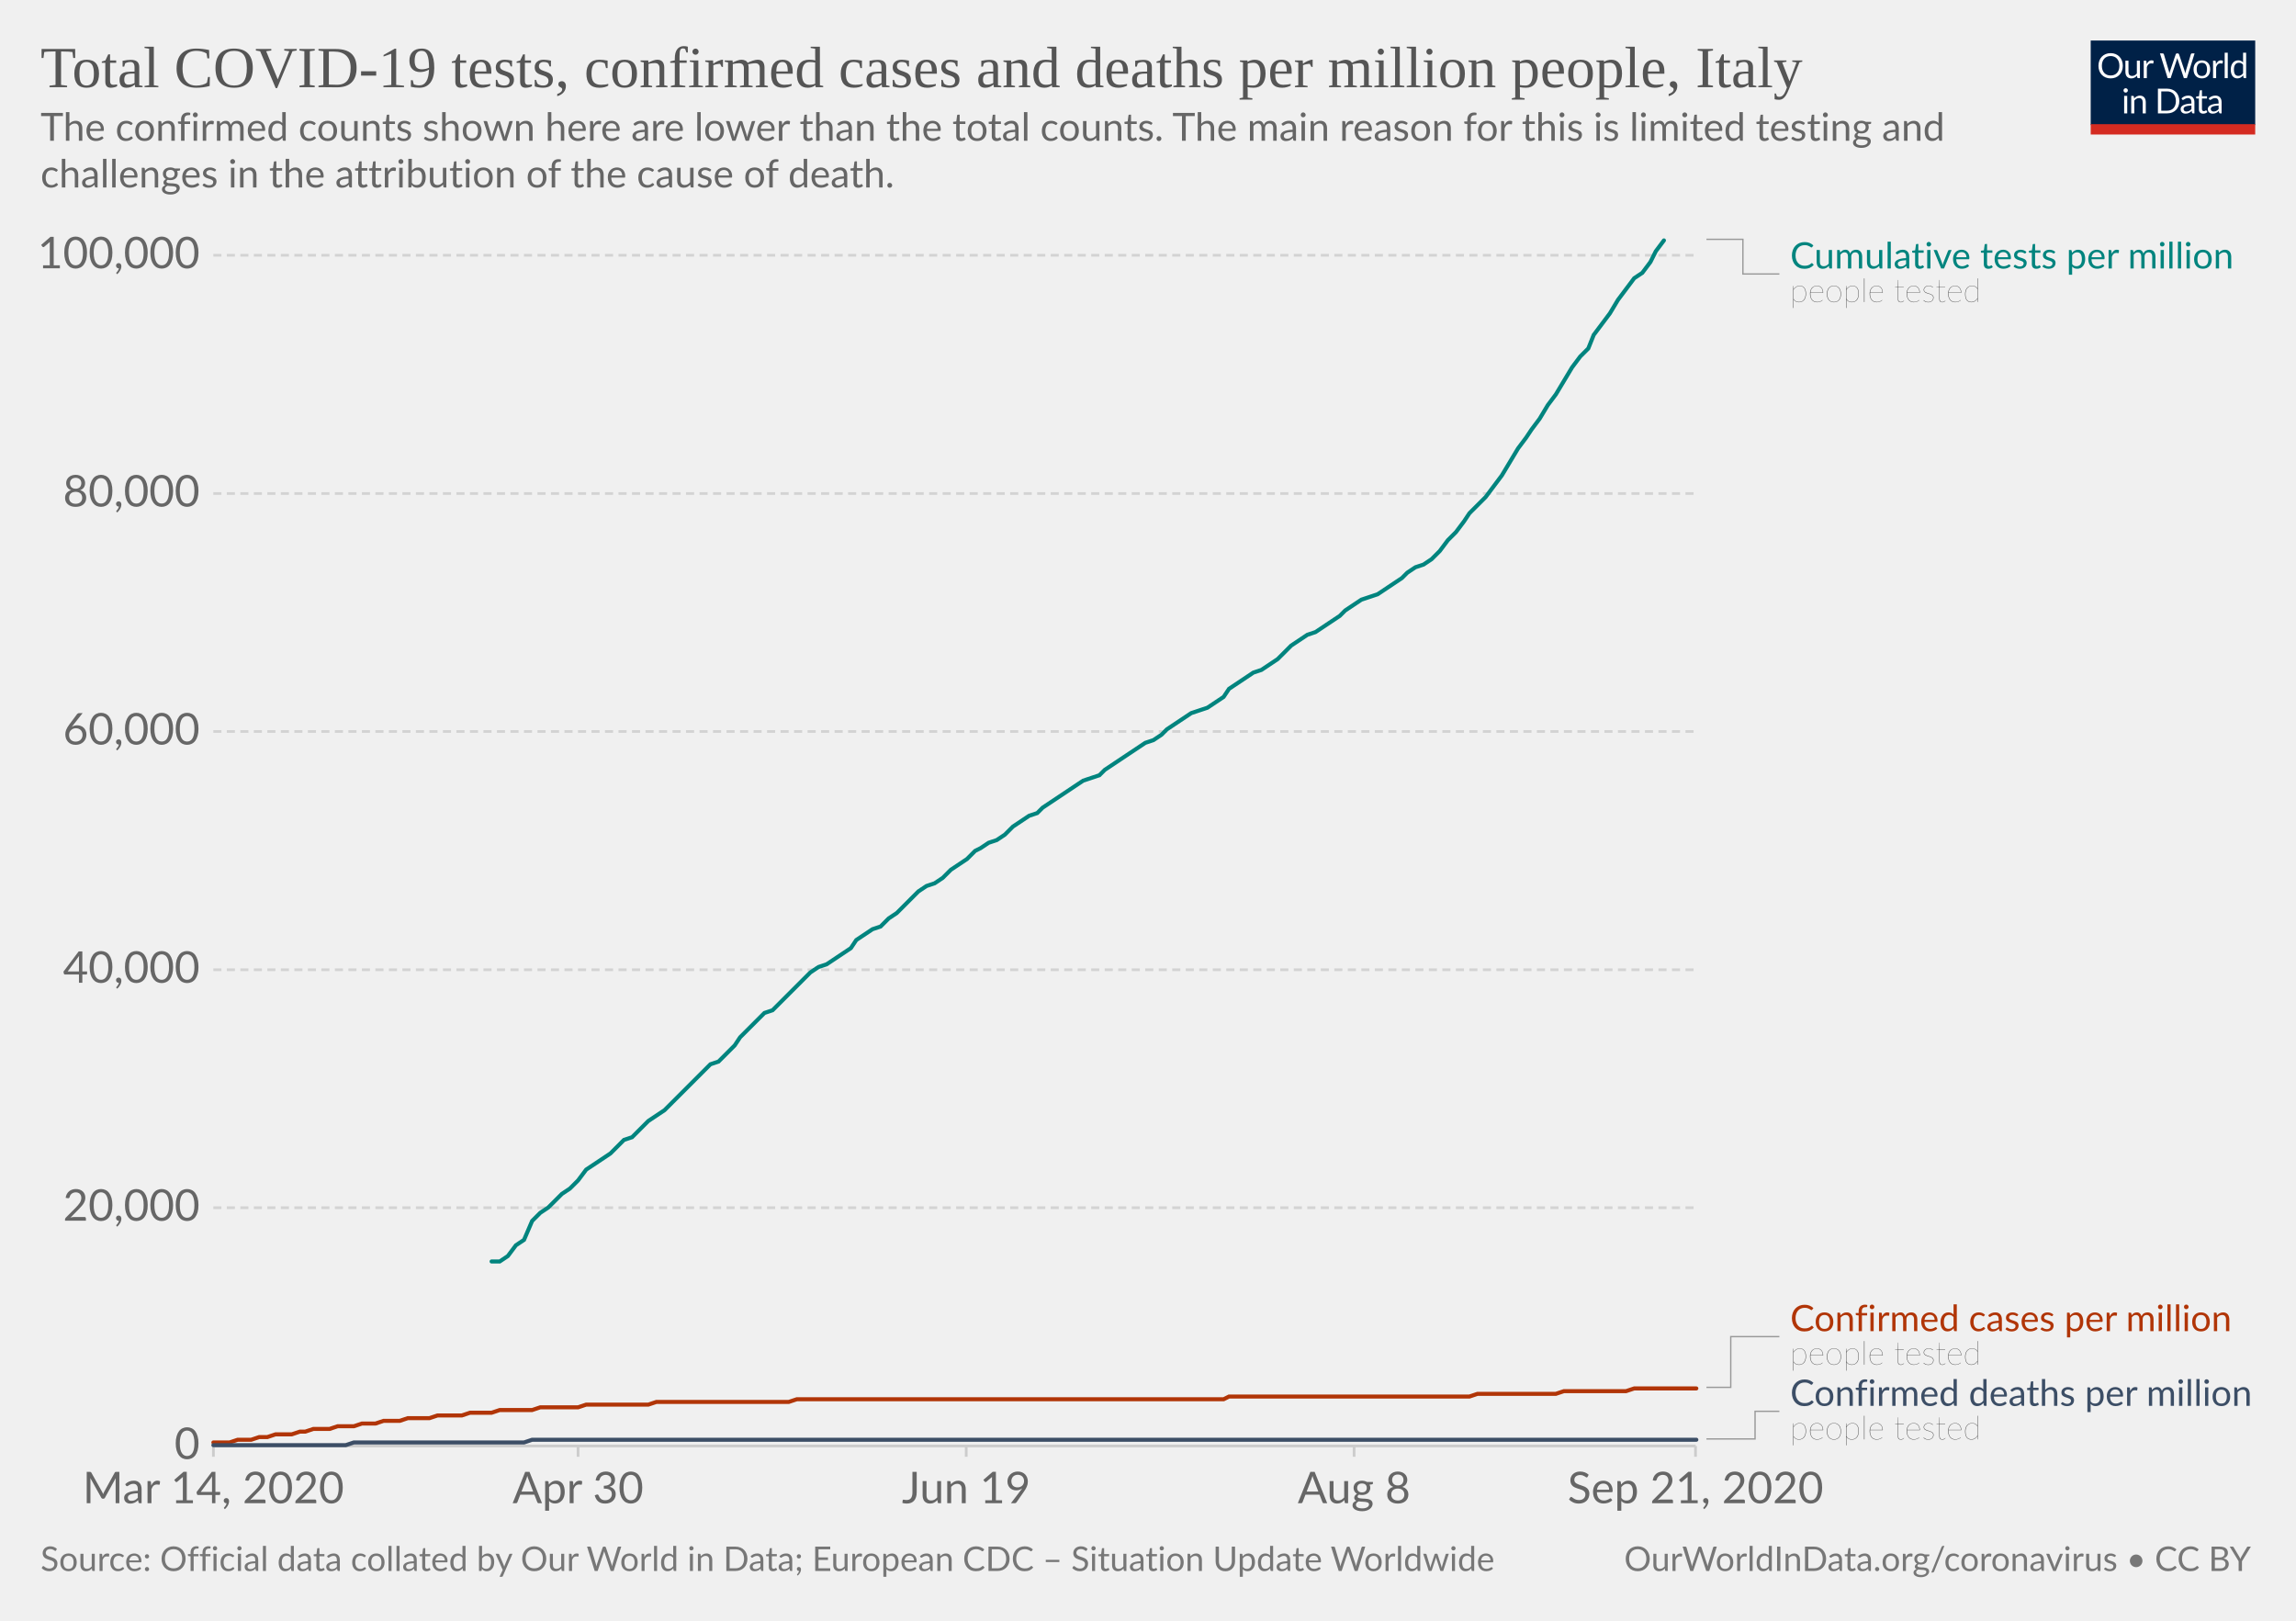
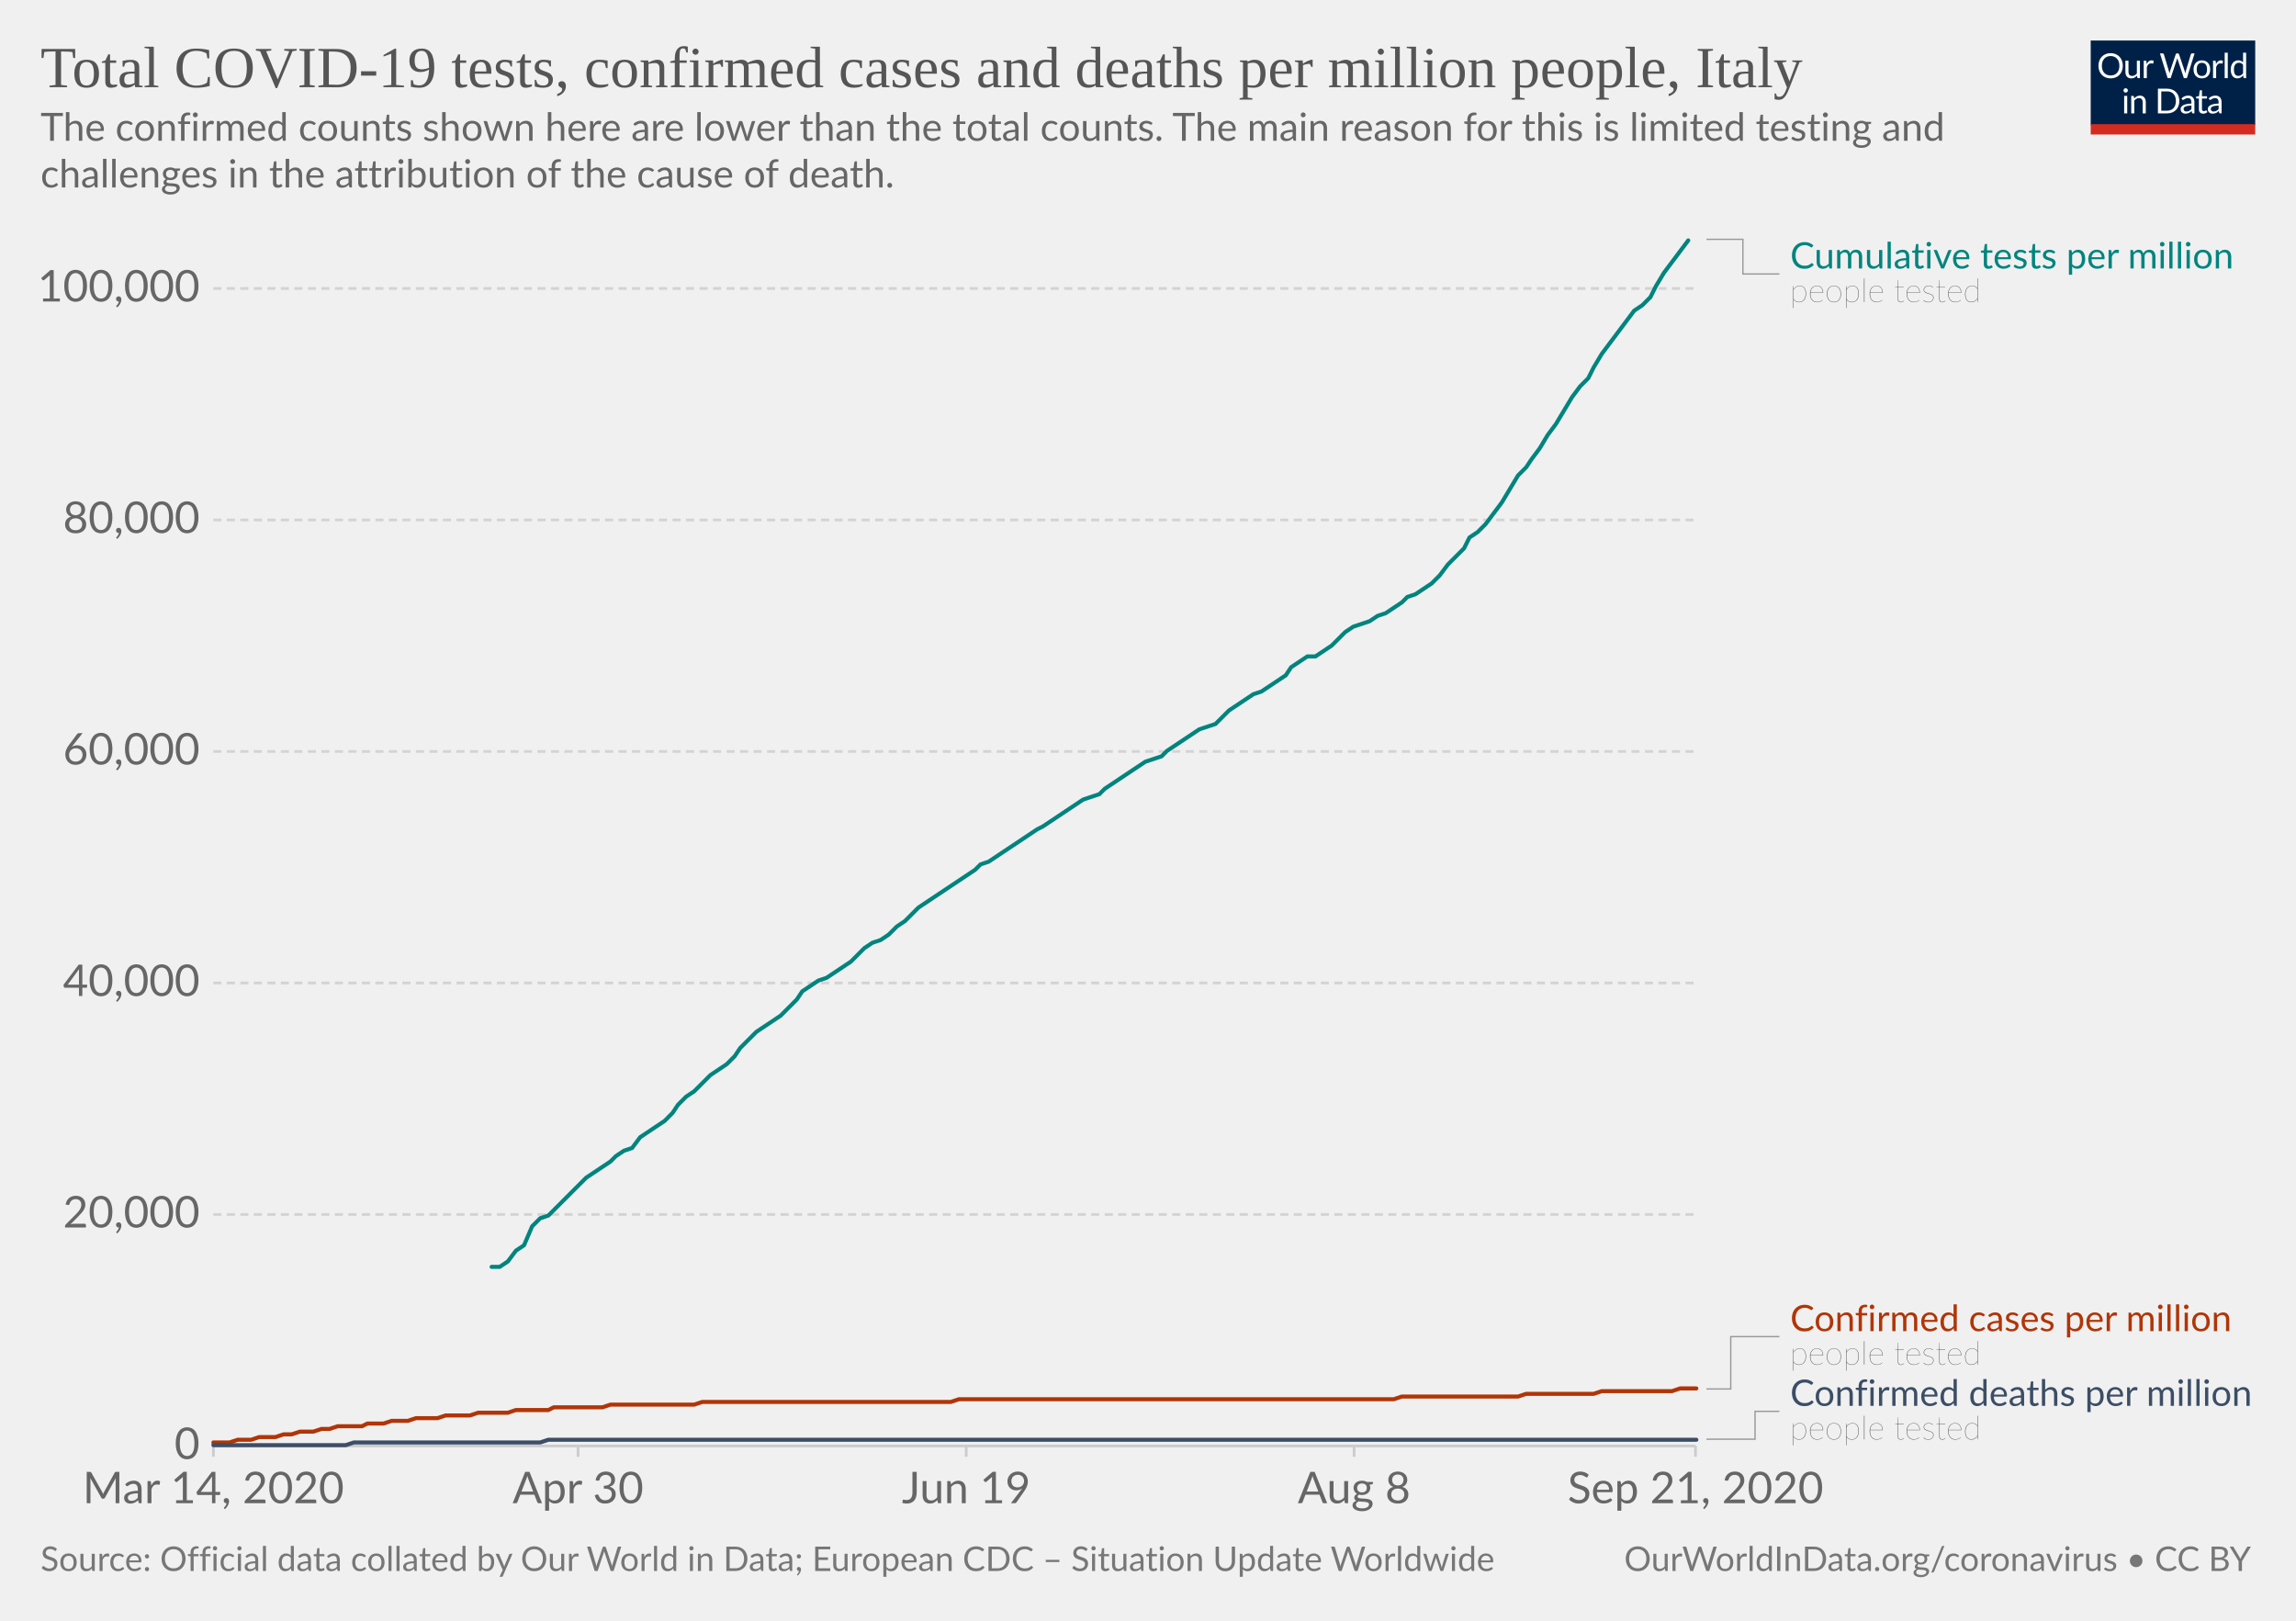
<svg xmlns="http://www.w3.org/2000/svg" version="1.1" style="background-color:#fff;-webkit-font-smoothing:antialiased" width="850" height="600" viewBox="0 0 850 600" font-family="Lato,'Helvetica Neue',Helvetica,Arial,sans-serif" font-size="18" text-rendering="optimizeLegibility">
  <g class="HeaderView">
    <g transform="matrix(.29 0 0 .29 774 15)">
      <svg width="210" height="120" viewBox="0 0 210 120" fill="none">
        <g clip-path="url(#clip0)">
          <path d="M0 0h210v107.89H0V0z" fill="#002147" />
          <path d="M40.98 32.25c0 2.36-.38 4.53-1.12 6.51a14.26 14.26 0 01-8.1 8.4c-1.9.78-4.02 1.17-6.34 1.17a16.6 16.6 0 01-6.33-1.17 14.31 14.31 0 01-8.08-8.4 18.29 18.29 0 01-1.12-6.51c0-2.36.38-4.53 1.12-6.5a14.32 14.32 0 018.07-8.44c1.92-.8 4.03-1.19 6.34-1.19 2.32 0 4.43.4 6.34 1.19 1.92.8 3.56 1.9 4.93 3.34a14.87 14.87 0 013.17 5.1 18.1 18.1 0 011.12 6.5zm-4.38 0c0-1.94-.26-3.68-.8-5.22a10.91 10.91 0 00-2.24-3.89 9.68 9.68 0 00-3.52-2.46 11.95 11.95 0 00-4.62-.86c-1.68 0-3.21.28-4.6.86a9.88 9.88 0 00-3.54 2.46 10.91 10.91 0 00-2.24 3.9c-.53 1.53-.8 3.27-.8 5.2 0 1.94.27 3.68.8 5.22a11.17 11.17 0 002.24 3.9 10.01 10.01 0 003.55 2.44c1.38.56 2.9.83 4.6.83 1.7 0 3.24-.27 4.61-.83a9.8 9.8 0 003.52-2.44 11.17 11.17 0 002.25-3.9c.53-1.54.8-3.28.8-5.21zm26.22-6.54V48H60.5c-.56 0-.9-.27-1.05-.81l-.31-2.4a12.45 12.45 0 01-3.26 2.6c-1.2.64-2.58.96-4.13.96-1.22 0-2.3-.2-3.24-.6a6.52 6.52 0 01-2.33-1.7 7.37 7.37 0 01-1.43-2.67c-.3-1.04-.46-2.2-.46-3.45V25.7h3.91v14.22c0 1.68.38 2.99 1.15 3.91.77.93 1.96 1.39 3.54 1.39 1.16 0 2.24-.27 3.23-.82a10.42 10.42 0 002.8-2.28V25.7h3.91zm8.61 4.47a9.94 9.94 0 012.6-3.56 5.64 5.64 0 013.76-1.3c.47 0 .92.05 1.34.15.44.1.83.27 1.17.49l-.3 2.92c-.09.37-.3.55-.66.55-.2 0-.5-.04-.9-.13a6.21 6.21 0 00-3.24.18c-.54.2-1.03.5-1.47.92-.42.4-.81.9-1.17 1.5-.33.58-.64 1.26-.92 2.02V48H67.7V25.71h2.25c.42 0 .72.08.88.25.16.16.27.44.33.83l.26 3.39zm61.16-13.7L122.75 48h-3.82l-7.99-24.05a21.95 21.95 0 01-.42-1.58 38.36 38.36 0 01-.44 1.58L102.05 48h-3.83L88.4 16.47h3.54c.38 0 .7.1.95.29.26.2.43.43.5.73l6.52 21.9c.1.4.2.83.28 1.28.1.46.2.94.29 1.46l.3-1.46c.12-.47.25-.9.38-1.27l7.41-21.91c.1-.25.26-.48.51-.69.27-.22.58-.33.95-.33h1.23c.38 0 .69.1.92.29.24.2.41.43.53.73l7.4 21.9a28.4 28.4 0 01.68 2.62 29.52 29.52 0 01.52-2.61l6.54-21.91c.07-.27.23-.5.48-.7.27-.21.58-.32.95-.32h3.32zm9.35 8.88c1.63 0 3.1.27 4.4.82a9.43 9.43 0 015.46 5.94c.5 1.4.74 2.98.74 4.73 0 1.76-.25 3.34-.74 4.75a9.43 9.43 0 01-5.46 5.92c-1.3.52-2.77.79-4.4.79-1.64 0-3.12-.27-4.44-.8a9.42 9.42 0 01-3.35-2.3c-.92-1-1.63-2.2-2.13-3.61-.49-1.41-.73-3-.73-4.75s.24-3.33.73-4.73c.5-1.43 1.2-2.64 2.13-3.63a9.4 9.4 0 013.35-2.31c1.32-.55 2.8-.82 4.44-.82zm0 19.89c2.2 0 3.84-.73 4.93-2.2 1.08-1.48 1.63-3.54 1.63-6.18 0-2.66-.55-4.72-1.63-6.2-1.09-1.49-2.73-2.23-4.93-2.23-1.12 0-2.09.2-2.93.57a5.7 5.7 0 00-2.06 1.65 7.5 7.5 0 00-1.24 2.67c-.26 1.04-.4 2.22-.4 3.54 0 2.64.55 4.7 1.64 6.18 1.1 1.47 2.76 2.2 4.99 2.2zm17.97-15.07a9.94 9.94 0 012.6-3.56 5.64 5.64 0 013.76-1.3c.47 0 .91.05 1.34.15.44.1.83.27 1.16.49l-.28 2.92c-.09.37-.31.55-.66.55-.2 0-.5-.04-.9-.13a6.2 6.2 0 00-3.24.18c-.54.2-1.03.5-1.47.92-.43.4-.82.9-1.17 1.5a13.1 13.1 0 00-.92 2.02V48h-3.94V25.71h2.24c.43 0 .72.08.88.25.17.16.28.44.33.83l.27 3.39zm15.04-14.59V48h-3.92V15.6h3.92zm19.55 15.43a6.22 6.22 0 00-2.38-2.05 6.7 6.7 0 00-2.86-.6c-2.07 0-3.66.75-4.77 2.23-1.12 1.48-1.68 3.6-1.68 6.33 0 1.46.13 2.7.38 3.74a7.29 7.29 0 001.1 2.56 4.35 4.35 0 001.78 1.45c.7.3 1.5.46 2.4.46 1.29 0 2.41-.3 3.36-.88a9.6 9.6 0 002.67-2.49V31.02zm3.91-15.43V48h-2.33c-.56 0-.9-.27-1.06-.81l-.35-2.71a12.13 12.13 0 01-3.25 2.77 8.28 8.28 0 01-4.23 1.06 7.31 7.31 0 01-6.14-2.9c-.73-.96-1.3-2.15-1.69-3.57a18.35 18.35 0 01.07-9.48 11.29 11.29 0 011.89-3.7 8.7 8.7 0 017.06-3.34 7.96 7.96 0 016.12 2.62V15.59h3.91zM46.61 70.71V93H42.7V70.71h3.91zm.84-7c0 .39-.08.75-.24 1.09a2.81 2.81 0 01-1.52 1.47 2.67 2.67 0 01-2.16 0 2.9 2.9 0 01-1.45-1.47 2.67 2.67 0 010-2.16c.15-.35.35-.65.6-.9.25-.27.53-.47.85-.62a2.67 2.67 0 012.16 0c.35.15.65.35.9.62.27.25.47.55.62.9.16.34.24.7.24 1.08zm7.97 10.24c.49-.54 1-1.04 1.54-1.48a9.85 9.85 0 013.66-1.84 8.96 8.96 0 015.43.35c.94.4 1.72.97 2.33 1.71a7.36 7.36 0 011.43 2.67c.32 1.04.49 2.19.49 3.45V93h-3.94V78.81c0-1.69-.4-3-1.17-3.92-.76-.93-1.93-1.4-3.5-1.4a6.6 6.6 0 00-3.25.83c-1 .56-1.92 1.31-2.77 2.27V93h-3.94V70.71h2.35c.56 0 .9.28 1.04.82l.3 2.42zm57.7 3.3c0 2.36-.37 4.5-1.11 6.44a14.3 14.3 0 01-3.17 4.98 14.1 14.1 0 01-4.93 3.2c-1.9.76-4.02 1.13-6.33 1.13H85.8V61.47h11.77c2.31 0 4.42.39 6.33 1.15a13.8 13.8 0 018.1 8.18 17.75 17.75 0 011.12 6.45zm-4.37 0c0-1.94-.26-3.67-.8-5.2a10.94 10.94 0 00-2.23-3.87 9.57 9.57 0 00-3.53-2.42 12.23 12.23 0 00-4.61-.83h-7.5v24.62h7.5c1.7 0 3.24-.28 4.61-.84a9.7 9.7 0 003.53-2.4 10.94 10.94 0 002.24-3.87c.53-1.53.8-3.26.8-5.2zm19.8 5.72c-1.8.06-3.34.2-4.62.44-1.26.22-2.3.51-3.1.88-.8.36-1.37.8-1.74 1.3-.35.5-.53 1.05-.53 1.67 0 .58.1 1.1.3 1.52a3 3 0 00.76 1.05c.34.27.73.46 1.17.6.45.11.94.17 1.45.17a7.28 7.28 0 003.5-.81 11.95 11.95 0 002.82-2.2v-4.62zm-12.65-9.11a12.73 12.73 0 013.98-2.66c1.43-.59 3-.88 4.73-.88 1.25 0 2.36.2 3.33.61a6.81 6.81 0 013.94 4.38c.33 1.04.5 2.19.5 3.43V93h-1.74a1.8 1.8 0 01-.88-.18c-.2-.13-.36-.38-.48-.74l-.44-2.12c-.59.55-1.16 1.03-1.72 1.46a9.48 9.48 0 01-3.74 1.7c-.69.15-1.46.23-2.3.23-.87 0-1.69-.12-2.45-.35a5.34 5.34 0 01-3.34-2.93 6.64 6.64 0 01-.49-2.64c0-.88.25-1.72.73-2.53a6.33 6.33 0 012.35-2.17c1.09-.63 2.5-1.15 4.25-1.54 1.75-.41 3.89-.65 6.42-.7v-1.75c0-1.73-.37-3.03-1.12-3.91-.75-.9-1.84-1.34-3.28-1.34-.97 0-1.78.12-2.44.37-.64.23-1.2.5-1.7.81l-1.23.82c-.33.23-.67.35-1 .35-.27 0-.5-.07-.69-.2a2.1 2.1 0 01-.48-.53l-.7-1.25zm27.67 19.5c-1.76 0-3.12-.5-4.07-1.48-.94-.98-1.41-2.4-1.41-4.25V74h-2.68a.9.9 0 01-.6-.2c-.16-.14-.24-.36-.24-.66v-1.56l3.65-.46.9-6.89a.9.9 0 01.29-.52.88.88 0 01.62-.22H142v7.67h6.44V74H142v13.38c0 .94.22 1.63.68 2.09.45.45 1.04.68 1.76.68a3.21 3.21 0 001.85-.53l.55-.35c.16-.12.3-.18.41-.18.2 0 .4.13.55.38l1.15 1.87a7.45 7.45 0 01-2.44 1.5c-.96.35-1.94.52-2.95.52zm19.68-10.4c-1.8.07-3.34.21-4.62.45-1.26.22-2.3.51-3.1.88-.8.36-1.37.8-1.74 1.3-.35.5-.53 1.05-.53 1.67 0 .58.1 1.1.3 1.52.18.42.44.77.76 1.05.34.27.73.46 1.17.6.45.11.94.17 1.45.17a7.3 7.3 0 003.5-.81 12.04 12.04 0 002.82-2.2v-4.62zm-12.65-9.1a12.72 12.72 0 013.99-2.66c1.42-.59 3-.88 4.72-.88 1.25 0 2.36.2 3.33.61a6.81 6.81 0 013.94 4.38c.33 1.04.5 2.19.5 3.43V93h-1.74a1.8 1.8 0 01-.88-.18c-.2-.13-.36-.38-.48-.74l-.44-2.12c-.59.55-1.16 1.03-1.72 1.46a9.48 9.48 0 01-3.74 1.7c-.69.15-1.46.23-2.3.23-.87 0-1.69-.12-2.45-.35a5.33 5.33 0 01-3.34-2.93 6.62 6.62 0 01-.49-2.64c0-.88.25-1.72.73-2.53a6.33 6.33 0 012.35-2.17c1.09-.63 2.5-1.15 4.25-1.54a31.2 31.2 0 016.42-.7v-1.75c0-1.73-.37-3.03-1.12-3.91-.75-.9-1.84-1.34-3.28-1.34-.97 0-1.78.12-2.44.37-.64.23-1.2.5-1.7.81-.46.3-.87.57-1.22.82-.34.23-.68.35-1.02.35-.26 0-.49-.07-.68-.2a1.88 1.88 0 01-.48-.53l-.7-1.25z" fill="#fff" />
          <path fill="#D42B21" d="M0 106.79h210V120H0z" />
        </g>
        <defs>
          <clipPath id="clip0">
            <path fill="#fff" d="M0 0h210v120H0z" />
          </clipPath>
        </defs>
      </svg>
    </g>
    <a href="https://ourworldindata.org/grapher/covid-tests-cases-deaths-per-million?time=2020-03-14..latest" target="_blank" font-family="&quot;Playfair Display&quot;,Georgia,&quot;Times New Roman&quot;,serif">
      <text font-size="21.6" x="15" y="32.3" fill="#555">
        <tspan x="15" y="32.28">Total COVID-19 tests, confirmed cases and deaths per million people, Italy</tspan>
      </text>
    </a>
    <text font-size="14.4" x="15" y="52.1" fill="#666">
      <tspan x="15" y="52.12">The confirmed counts shown here are lower than the total counts. The main reason for this is limited testing and</tspan>
      <tspan x="15" y="69.4">challenges in the attribution of the cause of death.</tspan>
    </text>
  </g>
  <g class="LineChart">
    <defs>
      <clipPath id="a">
        <path d="M68.97 0h830v935.8h-830z" />
      </clipPath>
    </defs>
    <g class="DualAxisView">
      <g class="HorizontalAxis">
        <path stroke="#ccc" d="M79 535.3v4M214 535.3v4M357.7 535.3v4M501.3 535.3v4M627.7 535.3v4" />
        <text x="79" y="556.5" fill="#666" text-anchor="middle" font-size="16.2">Mar 14, 2020</text>
        <text x="214" y="556.5" fill="#666" text-anchor="middle" font-size="16.2">Apr 30</text>
        <text x="357.7" y="556.5" fill="#666" text-anchor="middle" font-size="16.2">Jun 19</text>
        <text x="501.3" y="556.5" fill="#666" text-anchor="middle" font-size="16.2">Aug 8</text>
        <text x="627.7" y="556.5" fill="#666" text-anchor="middle" font-size="16.2">Sep 21, 2020</text>
      </g>
      <g class="VerticalAxis" fill="#666" dominant-baseline="middle" text-anchor="end" font-size="16.2">
        <text x="73.97" y="535.3">0</text>
-         <text x="73.97" y="447.1">20,000</text>
-         <text x="73.97" y="359">40,000</text>
-         <text x="73.97" y="270.8">60,000</text>
-         <text x="73.97" y="182.7">80,000</text>
-         <text x="73.97" y="94.5">100,000</text>
+         <text x="73.97" y="449.6">20,000</text>
+         <text x="73.97" y="363.9">40,000</text>
+         <text x="73.97" y="278.2">60,000</text>
+         <text x="73.97" y="192.5">80,000</text>
+         <text x="73.97" y="106.8">100,000</text>
      </g>
      <g class="AxisGridLines horizontalLines">
        <path stroke="#ccc" d="M78.97 535.3h548.77" />
-         <path stroke="#d3d3d3" stroke-dasharray="3,2" d="M78.97 447.1h548.77M78.97 359h548.77M78.97 270.8h548.77M78.97 182.7h548.77M78.97 94.5h548.77" />
+         <path stroke="#d3d3d3" stroke-dasharray="3,2" d="M78.97 449.6h548.77M78.97 363.9h548.77M78.97 278.2h548.77M78.97 192.5h548.77M78.97 106.8h548.77" />
      </g>
    </g>
    <g clip-path="url(#a)">
      <g class="LineLabels" cursor="default">
        <g class="legendMark">
          <g class="indicator">
            <path d="M631.74 88.6h13.5v12.83h13.5" stroke="#999" stroke-width=".5" fill="none" />
          </g>
          <text font-size="13.5" x="662.7" y="99.4" fill="#00847E">
            <tspan x="662.74" y="99.4">Cumulative tests per million</tspan>
          </text>
          <text font-size="12.15" x="662.7" y="111.8" fill="#333" class="textAnnotation" font-weight="lighter">
            <tspan x="662.74" y="111.82">people tested</tspan>
          </text>
        </g>
        <g class="legendMark">
          <g class="indicator">
-             <path d="M631.74 513.6h9v-18.78h18" stroke="#999" stroke-width=".5" fill="none" />
+             <path d="M631.74 514.2h9v-19.38h18" stroke="#999" stroke-width=".5" fill="none" />
          </g>
          <text font-size="13.5" x="662.7" y="492.8" fill="#B13507">
            <tspan x="662.74" y="492.8">Confirmed cases per million</tspan>
          </text>
          <text font-size="12.15" x="662.7" y="505.2" fill="#333" class="textAnnotation" font-weight="lighter">
            <tspan x="662.74" y="505.22">people tested</tspan>
          </text>
        </g>
        <g class="legendMark">
          <g class="indicator">
-             <path d="M631.74 532.7h18v-10.23h9" stroke="#999" stroke-width=".5" fill="none" />
+             <path d="M631.74 532.8h18v-10.32h9" stroke="#999" stroke-width=".5" fill="none" />
          </g>
          <text font-size="13.5" x="662.7" y="520.4" fill="#3C4E66">
            <tspan x="662.74" y="520.45">Confirmed deaths per million</tspan>
          </text>
          <text font-size="12.15" x="662.7" y="532.9" fill="#333" class="textAnnotation" font-weight="lighter">
            <tspan x="662.74" y="532.87">people tested</tspan>
          </text>
        </g>
      </g>
      <g class="Lines">
        <g class="key-Italy_1">
-           <path stroke="#B13507" stroke-linecap="round" d="M79 534h6l3-1h5l3-1h3l3-1h6l3-1h2l3-1h6l3-1h6l3-1h5l3-1h6l3-1h8l3-1h9l3-1h8l3-1h12l3-1h14l3-1h23l3-1h49l3-1h158l2-1h89l3-1h29l3-1h23l3-1h23" fill="none" stroke-width="1.5" />
+           <path stroke="#B13507" stroke-linecap="round" d="M79 534h6l3-1h5l3-1h6l3-1h3l3-1h5l3-1h3l3-1h9l2-1h6l3-1h6l3-1h8l3-1h9l3-1h11l3-1h12l2-1h18l3-1h31l3-1h92l3-1h161l3-1h43l3-1h25l3-1h26l3-1h6" fill="none" stroke-width="1.5" />
        </g>
        <g class="key-Italy_2">
-           <path stroke="#3C4E66" stroke-linecap="round" d="M79 535h49l3-1h63l3-1h431" fill="none" stroke-width="1.5" />
+           <path stroke="#3C4E66" stroke-linecap="round" d="M79 535h49l3-1h69l3-1h425" fill="none" stroke-width="1.5" />
        </g>
        <g class="key-Italy_0">
-           <path stroke="#00847E" stroke-linecap="round" d="M182 467h3l3-2 3-4 3-2 3-7 3-3 3-2 2-2 3-3 3-2 3-3 3-4 3-2 3-2 3-2 2-2 3-3 3-1 3-3 3-3 3-2 3-2 3-3 2-2 3-3 3-3 3-3 3-3 3-1 3-3 3-3 2-3 3-3 3-3 3-3 3-1 3-3 3-3 3-3 2-2 3-3 3-2 3-1 3-2 3-2 3-2 2-3 3-2 3-2 3-1 3-3 3-2 3-3 3-3 2-2 3-2 3-1 3-2 3-3 3-2 3-2 3-3 2-1 3-2 3-1 3-2 3-3 3-2 3-2 3-1 2-2 3-2 3-2 3-2 3-2 3-2 3-1 3-1 2-2 3-2 3-2 3-2 3-2 3-2 3-1 3-2 2-2 3-2 3-2 3-2 3-1 3-1 3-2 3-2 2-3 3-2 3-2 3-2 3-1 3-2 3-2 3-3 2-2 3-2 3-2 3-1 3-2 3-2 3-2 2-2 3-2 3-2 3-1 3-1 3-2 3-2 3-2 2-2 3-2 3-1 3-2 3-3 3-4 3-3 3-4 2-3 3-3 3-3 3-4 3-4 3-5 3-5 3-4 2-3 3-4 3-5 3-4 3-5 3-5 3-4 3-3 2-5 3-4 3-4 3-5 3-4 3-4 3-2 3-4 2-4 3-4" fill="none" stroke-width="1.5" />
+           <path stroke="#00847E" stroke-linecap="round" d="M182 469h3l3-2 3-4 3-2 3-7 3-3 3-1 2-2 3-3 3-3 3-3 3-3 3-2 3-2 3-2 2-2 3-2 3-1 3-4 3-2 3-2 3-2 3-3 2-3 3-3 3-2 3-3 3-3 3-2 3-2 3-3 2-3 3-3 3-3 3-2 3-2 3-2 3-3 3-3 2-3 3-2 3-2 3-1 3-2 3-2 3-2 2-2 3-3 3-2 3-1 3-2 3-3 3-2 3-3 2-2 3-2 3-2 3-2 3-2 3-2 3-2 3-2 2-2 3-1 3-2 3-2 3-2 3-2 3-2 3-2 2-1 3-2 3-2 3-2 3-2 3-2 3-1 3-1 2-2 3-2 3-2 3-2 3-2 3-2 3-1 3-1 2-2 3-2 3-2 3-2 3-2 3-1 3-1 3-3 2-2 3-2 3-2 3-2 3-1 3-2 3-2 3-2 2-3 3-2 3-2h3l3-2 3-2 3-3 2-2 3-2 3-1 3-1 3-2 3-1 3-2 3-2 2-2 3-1 3-2 3-2 3-3 3-4 3-3 3-3 2-4 3-2 3-3 3-4 3-4 3-5 3-5 3-3 2-3 3-4 3-5 3-4 3-5 3-5 3-4 3-3 2-4 3-5 3-4 3-4 3-4 3-4 3-2 3-3 2-4 3-5 3-4 3-4 3-4" fill="none" stroke-width="1.5" />
        </g>
      </g>
    </g>
  </g>
  <g class="SourcesFooter" fill="#777">
    <g class="clickable" fill="#777">
      <text font-size="12.6" x="15" y="581.6">
        <tspan x="15" y="581.58">Source: Official data collated by Our World in Data; European CDC – Situation Update Worldwide</tspan>
      </text>
    </g>
    <text font-size="12.6" x="601.3" y="581.6">
      <tspan x="601.27" y="581.58">
        <a target="_blank" href="https://ourworldindata.org/coronavirus" fill="#777">OurWorldInData.org/coronavirus</a> • <a class="cclogo" href="http://creativecommons.org/licenses/by/4.0/deed.en_US" target="_blank" fill="#777">CC BY</a>
      </tspan>
    </text>
  </g>
</svg>
